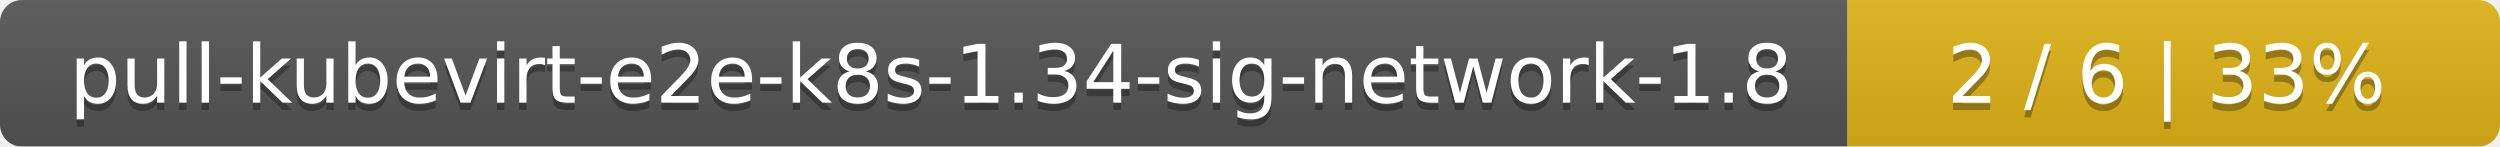
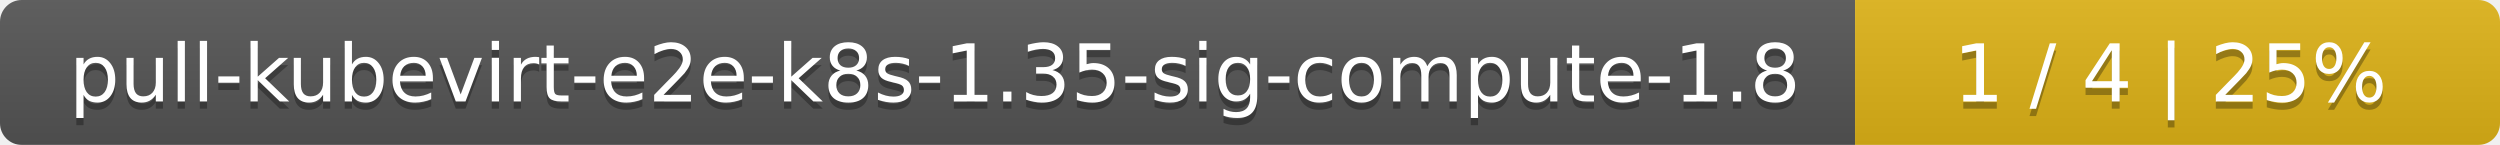
- <svg xmlns="http://www.w3.org/2000/svg" width="341" height="20">
+ <svg xmlns="http://www.w3.org/2000/svg" width="345" height="20">
  <linearGradient id="smooth" x2="0" y2="100%">
    <stop offset="0" stop-color="#bbb" stop-opacity=".1" />
    <stop offset="1" stop-opacity=".1" />
  </linearGradient>
  <mask id="round">
-     <rect width="341" height="20" rx="3" fill="#fff" />
+     <rect width="345" height="20" rx="3" fill="#fff" />
  </mask>
  <g mask="url(#round)">
-     <rect width="252" height="20" fill="#555" />
-     <rect x="252" width="89" height="20" fill="#dfb317" />
-     <rect width="341" height="20" fill="url(#smooth)" />
+     <rect width="256" height="20" fill="#555" />
+     <rect x="256" width="89" height="20" fill="#dfb317" />
+     <rect width="345" height="20" fill="url(#smooth)" />
  </g>
  <g fill="#fff" text-anchor="middle" font-family="DejaVu Sans,Verdana,Geneva,sans-serif" font-size="11">
-     <text x="127" y="15" fill="#010101" fill-opacity=".3">pull-kubevirt-e2e-k8s-1.34-sig-network-1.8</text>
-     <text x="127" y="14">pull-kubevirt-e2e-k8s-1.34-sig-network-1.8</text>
-     <text x="295.5" y="15" fill="#010101" fill-opacity=".3">2 / 6    |    33%</text>
-     <text x="295.5" y="14">2 / 6    |    33%</text>
+     <text x="129" y="15" fill="#010101" fill-opacity=".3">pull-kubevirt-e2e-k8s-1.35-sig-compute-1.8</text>
+     <text x="129" y="14">pull-kubevirt-e2e-k8s-1.35-sig-compute-1.8</text>
+     <text x="299.5" y="15" fill="#010101" fill-opacity=".3">1 / 4    |    25%</text>
+     <text x="299.5" y="14">1 / 4    |    25%</text>
  </g>
</svg>
